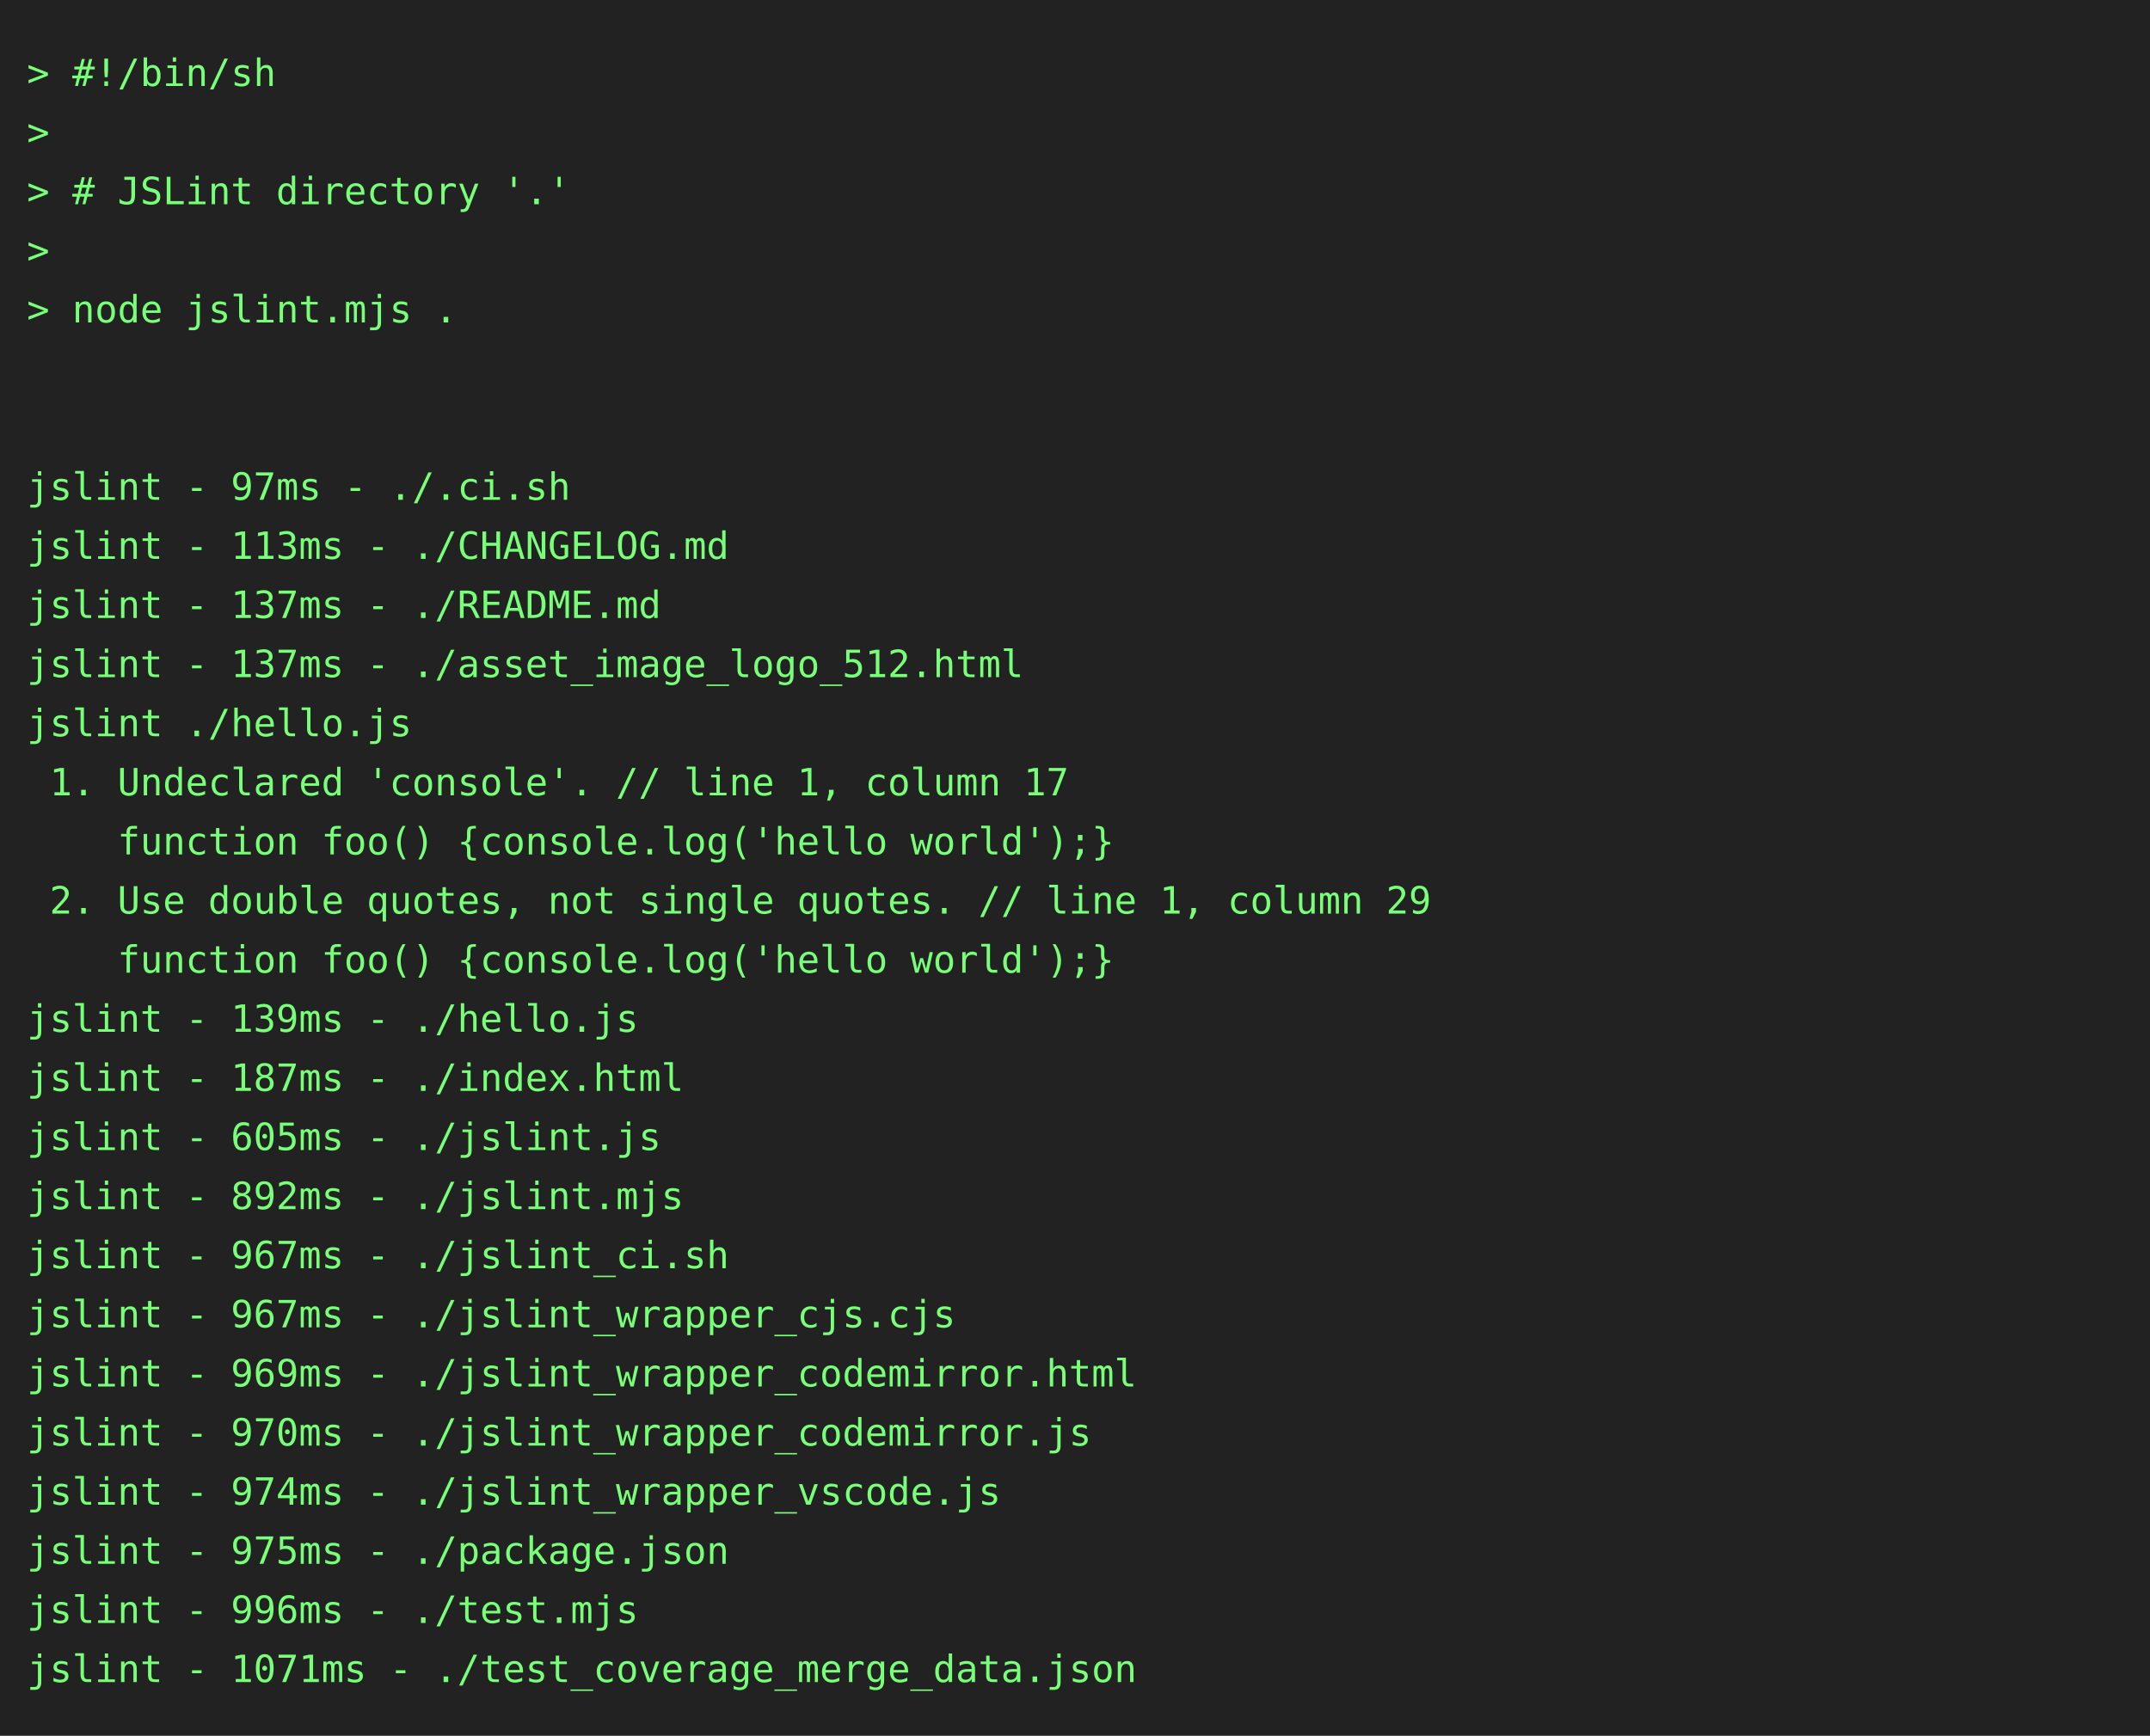
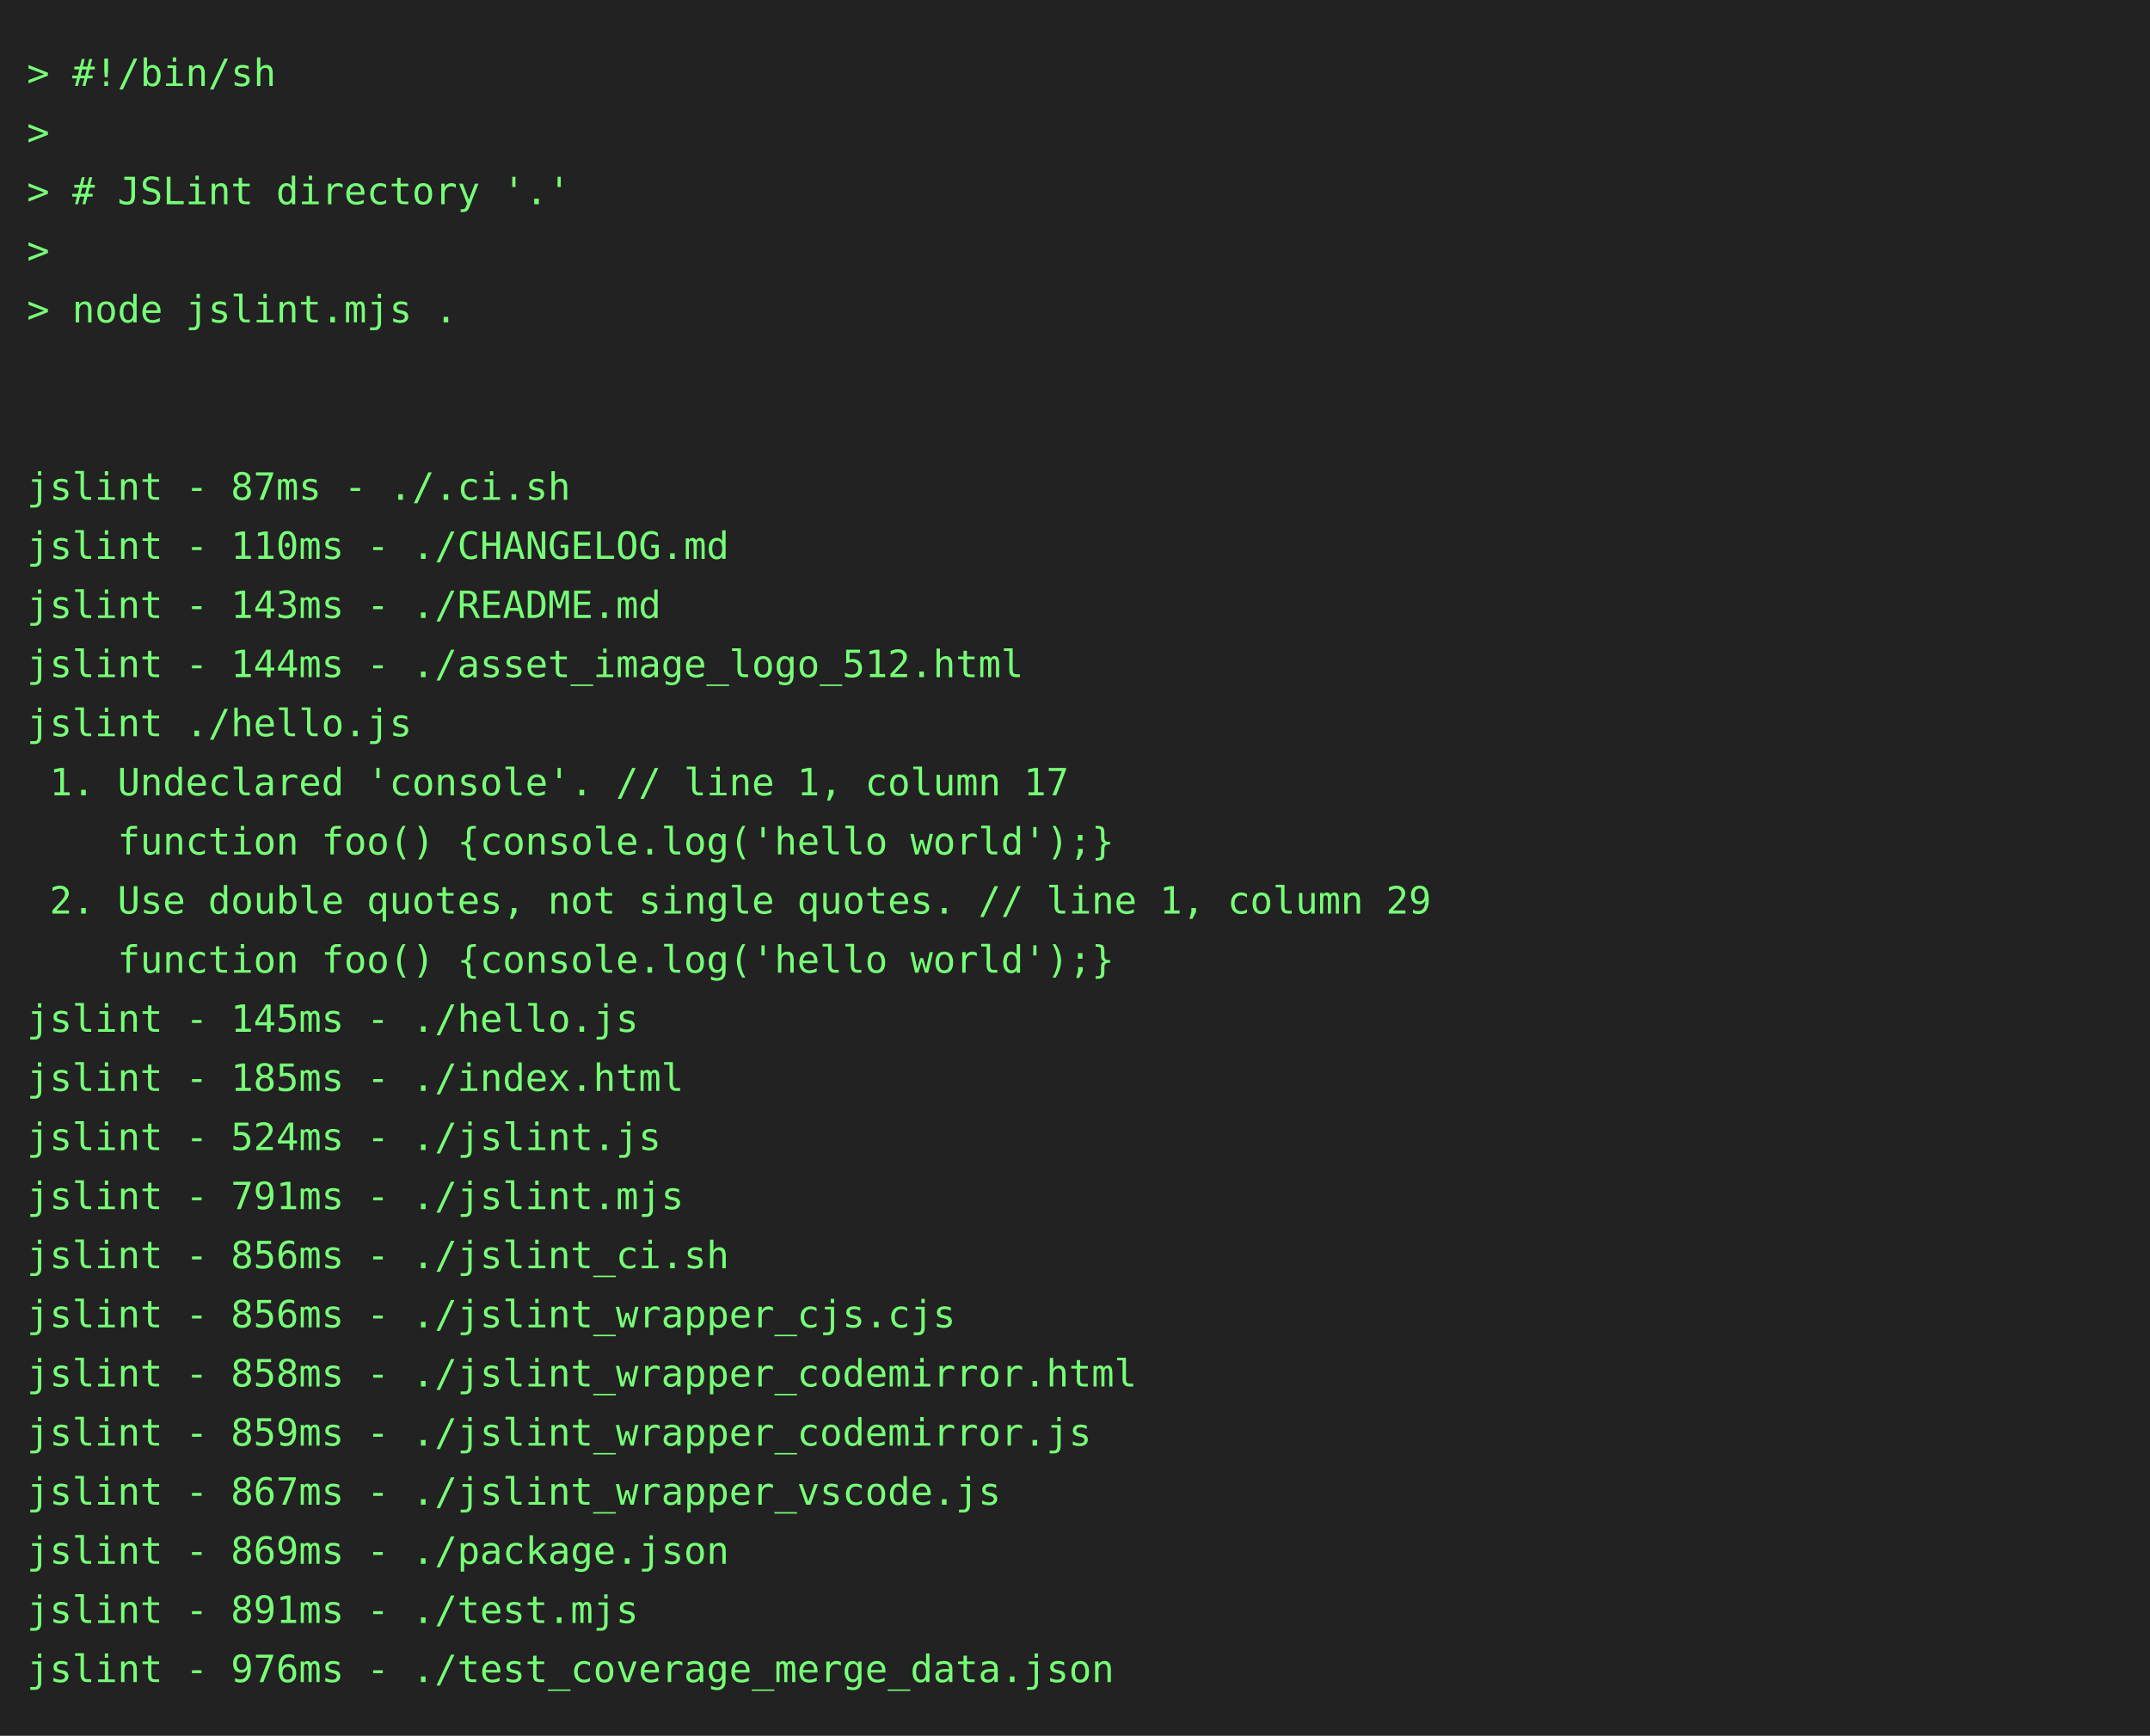
<svg xmlns="http://www.w3.org/2000/svg" height="646" width="800">
  <rect height="646" fill="#222" width="800" />
  <text fill="#7f7" font-family="consolas, menlo, monospace" font-size="14" xml:space="preserve">
    <tspan lengthAdjust="spacingAndGlyphs" textLength="768" x="10" y="32">&gt; #!/bin/sh                                                                                      </tspan>
    <tspan lengthAdjust="spacingAndGlyphs" textLength="768" x="10" y="54">&gt;                                                                                                </tspan>
    <tspan lengthAdjust="spacingAndGlyphs" textLength="768" x="10" y="76">&gt; # JSLint directory '.'                                                                         </tspan>
    <tspan lengthAdjust="spacingAndGlyphs" textLength="768" x="10" y="98">&gt;                                                                                                </tspan>
    <tspan lengthAdjust="spacingAndGlyphs" textLength="768" x="10" y="120">&gt; node jslint.mjs .                                                                              </tspan>
    <tspan lengthAdjust="spacingAndGlyphs" textLength="768" x="10" y="142">                                                                                                 </tspan>
    <tspan lengthAdjust="spacingAndGlyphs" textLength="768" x="10" y="164">                                                                                                 </tspan>
-     <tspan lengthAdjust="spacingAndGlyphs" textLength="768" x="10" y="186">jslint - 97ms - ./.ci.sh                                                                         </tspan>
-     <tspan lengthAdjust="spacingAndGlyphs" textLength="768" x="10" y="208">jslint - 113ms - ./CHANGELOG.md                                                                  </tspan>
-     <tspan lengthAdjust="spacingAndGlyphs" textLength="768" x="10" y="230">jslint - 137ms - ./README.md                                                                     </tspan>
-     <tspan lengthAdjust="spacingAndGlyphs" textLength="768" x="10" y="252">jslint - 137ms - ./asset_image_logo_512.html                                                     </tspan>
+     <tspan lengthAdjust="spacingAndGlyphs" textLength="768" x="10" y="186">jslint - 87ms - ./.ci.sh                                                                         </tspan>
+     <tspan lengthAdjust="spacingAndGlyphs" textLength="768" x="10" y="208">jslint - 110ms - ./CHANGELOG.md                                                                  </tspan>
+     <tspan lengthAdjust="spacingAndGlyphs" textLength="768" x="10" y="230">jslint - 143ms - ./README.md                                                                     </tspan>
+     <tspan lengthAdjust="spacingAndGlyphs" textLength="768" x="10" y="252">jslint - 144ms - ./asset_image_logo_512.html                                                     </tspan>
    <tspan lengthAdjust="spacingAndGlyphs" textLength="768" x="10" y="274">jslint ./hello.js                                                                                </tspan>
    <tspan lengthAdjust="spacingAndGlyphs" textLength="768" x="10" y="296"> 1. Undeclared 'console'. // line 1, column 17                                                   </tspan>
    <tspan lengthAdjust="spacingAndGlyphs" textLength="768" x="10" y="318">    function foo() {console.log('hello world');}                                                 </tspan>
    <tspan lengthAdjust="spacingAndGlyphs" textLength="768" x="10" y="340"> 2. Use double quotes, not single quotes. // line 1, column 29                                   </tspan>
    <tspan lengthAdjust="spacingAndGlyphs" textLength="768" x="10" y="362">    function foo() {console.log('hello world');}                                                 </tspan>
-     <tspan lengthAdjust="spacingAndGlyphs" textLength="768" x="10" y="384">jslint - 139ms - ./hello.js                                                                      </tspan>
-     <tspan lengthAdjust="spacingAndGlyphs" textLength="768" x="10" y="406">jslint - 187ms - ./index.html                                                                    </tspan>
-     <tspan lengthAdjust="spacingAndGlyphs" textLength="768" x="10" y="428">jslint - 605ms - ./jslint.js                                                                     </tspan>
-     <tspan lengthAdjust="spacingAndGlyphs" textLength="768" x="10" y="450">jslint - 892ms - ./jslint.mjs                                                                    </tspan>
-     <tspan lengthAdjust="spacingAndGlyphs" textLength="768" x="10" y="472">jslint - 967ms - ./jslint_ci.sh                                                                  </tspan>
-     <tspan lengthAdjust="spacingAndGlyphs" textLength="768" x="10" y="494">jslint - 967ms - ./jslint_wrapper_cjs.cjs                                                        </tspan>
-     <tspan lengthAdjust="spacingAndGlyphs" textLength="768" x="10" y="516">jslint - 969ms - ./jslint_wrapper_codemirror.html                                                </tspan>
-     <tspan lengthAdjust="spacingAndGlyphs" textLength="768" x="10" y="538">jslint - 970ms - ./jslint_wrapper_codemirror.js                                                  </tspan>
-     <tspan lengthAdjust="spacingAndGlyphs" textLength="768" x="10" y="560">jslint - 974ms - ./jslint_wrapper_vscode.js                                                      </tspan>
-     <tspan lengthAdjust="spacingAndGlyphs" textLength="768" x="10" y="582">jslint - 975ms - ./package.json                                                                  </tspan>
-     <tspan lengthAdjust="spacingAndGlyphs" textLength="768" x="10" y="604">jslint - 996ms - ./test.mjs                                                                      </tspan>
-     <tspan lengthAdjust="spacingAndGlyphs" textLength="768" x="10" y="626">jslint - 1071ms - ./test_coverage_merge_data.json                                                </tspan>
+     <tspan lengthAdjust="spacingAndGlyphs" textLength="768" x="10" y="384">jslint - 145ms - ./hello.js                                                                      </tspan>
+     <tspan lengthAdjust="spacingAndGlyphs" textLength="768" x="10" y="406">jslint - 185ms - ./index.html                                                                    </tspan>
+     <tspan lengthAdjust="spacingAndGlyphs" textLength="768" x="10" y="428">jslint - 524ms - ./jslint.js                                                                     </tspan>
+     <tspan lengthAdjust="spacingAndGlyphs" textLength="768" x="10" y="450">jslint - 791ms - ./jslint.mjs                                                                    </tspan>
+     <tspan lengthAdjust="spacingAndGlyphs" textLength="768" x="10" y="472">jslint - 856ms - ./jslint_ci.sh                                                                  </tspan>
+     <tspan lengthAdjust="spacingAndGlyphs" textLength="768" x="10" y="494">jslint - 856ms - ./jslint_wrapper_cjs.cjs                                                        </tspan>
+     <tspan lengthAdjust="spacingAndGlyphs" textLength="768" x="10" y="516">jslint - 858ms - ./jslint_wrapper_codemirror.html                                                </tspan>
+     <tspan lengthAdjust="spacingAndGlyphs" textLength="768" x="10" y="538">jslint - 859ms - ./jslint_wrapper_codemirror.js                                                  </tspan>
+     <tspan lengthAdjust="spacingAndGlyphs" textLength="768" x="10" y="560">jslint - 867ms - ./jslint_wrapper_vscode.js                                                      </tspan>
+     <tspan lengthAdjust="spacingAndGlyphs" textLength="768" x="10" y="582">jslint - 869ms - ./package.json                                                                  </tspan>
+     <tspan lengthAdjust="spacingAndGlyphs" textLength="768" x="10" y="604">jslint - 891ms - ./test.mjs                                                                      </tspan>
+     <tspan lengthAdjust="spacingAndGlyphs" textLength="768" x="10" y="626">jslint - 976ms - ./test_coverage_merge_data.json                                                 </tspan>
  </text>
</svg>
